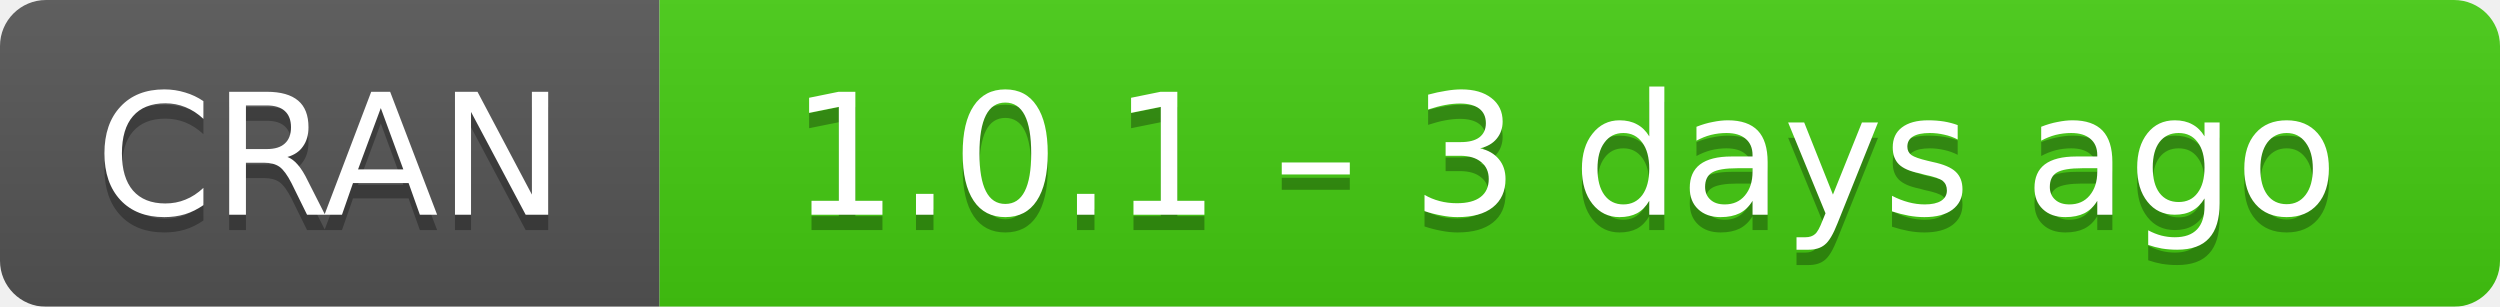
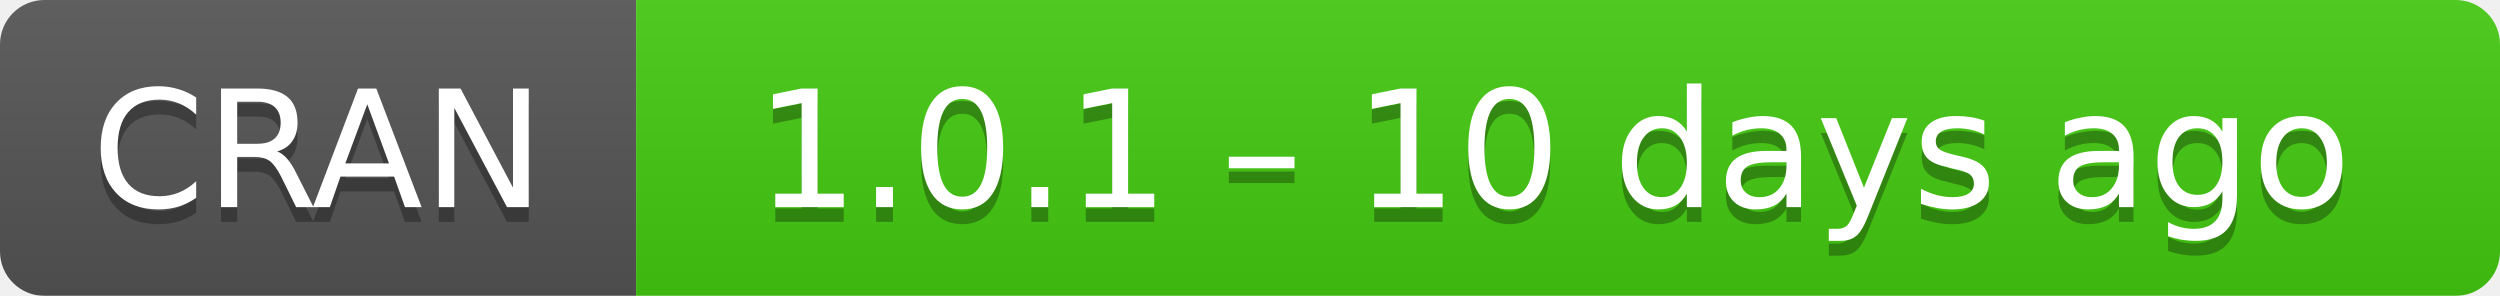
- <svg xmlns="http://www.w3.org/2000/svg" width="163" height="20" aria-label="CRAN 1.0.1 – 3 days ago">
+ <svg xmlns="http://www.w3.org/2000/svg" width="169" height="20" aria-label="CRAN 1.0.1 – 10 days ago">
  <linearGradient id="b" x2="0" y2="100%">
    <stop offset="0" stop-color="#bbb" stop-opacity=".1" />
    <stop offset="1" stop-opacity=".1" />
  </linearGradient>
  <mask id="a">
-     <rect width="163" height="20" rx="3" fill="#fff" />
+     <rect width="169" height="20" rx="3" fill="#fff" />
  </mask>
  <g mask="url(#a)">
    <path fill="#555" d="M0 0h43v20H0z" />
-     <path fill="#4c1" d="M43 0h141v20H43z" />
-     <path fill="url(#b)" d="M0 0h163v20H0z" />
+     <path fill="#4c1" d="M43 0h147v20H43z" />
+     <path fill="url(#b)" d="M0 0h169v20H0z" />
  </g>
  <g fill="#fff" text-anchor="middle" font-family="DejaVu Sans,Verdana,Geneva,sans-serif" font-size="11">
    <text x="21.5" y="15" fill="#010101" fill-opacity=".3">
      CRAN
    </text>
    <text x="21.5" y="14">
      CRAN
    </text>
-     <text x="102" y="15" fill="#010101" fill-opacity=".3">
-       1.0.1 – 3 days ago
+     <text x="105" y="15" fill="#010101" fill-opacity=".3">
+       1.0.1 – 10 days ago
    </text>
-     <text x="102" y="14">
-       1.0.1 – 3 days ago
+     <text x="105" y="14">
+       1.0.1 – 10 days ago
    </text>
  </g>
</svg>
